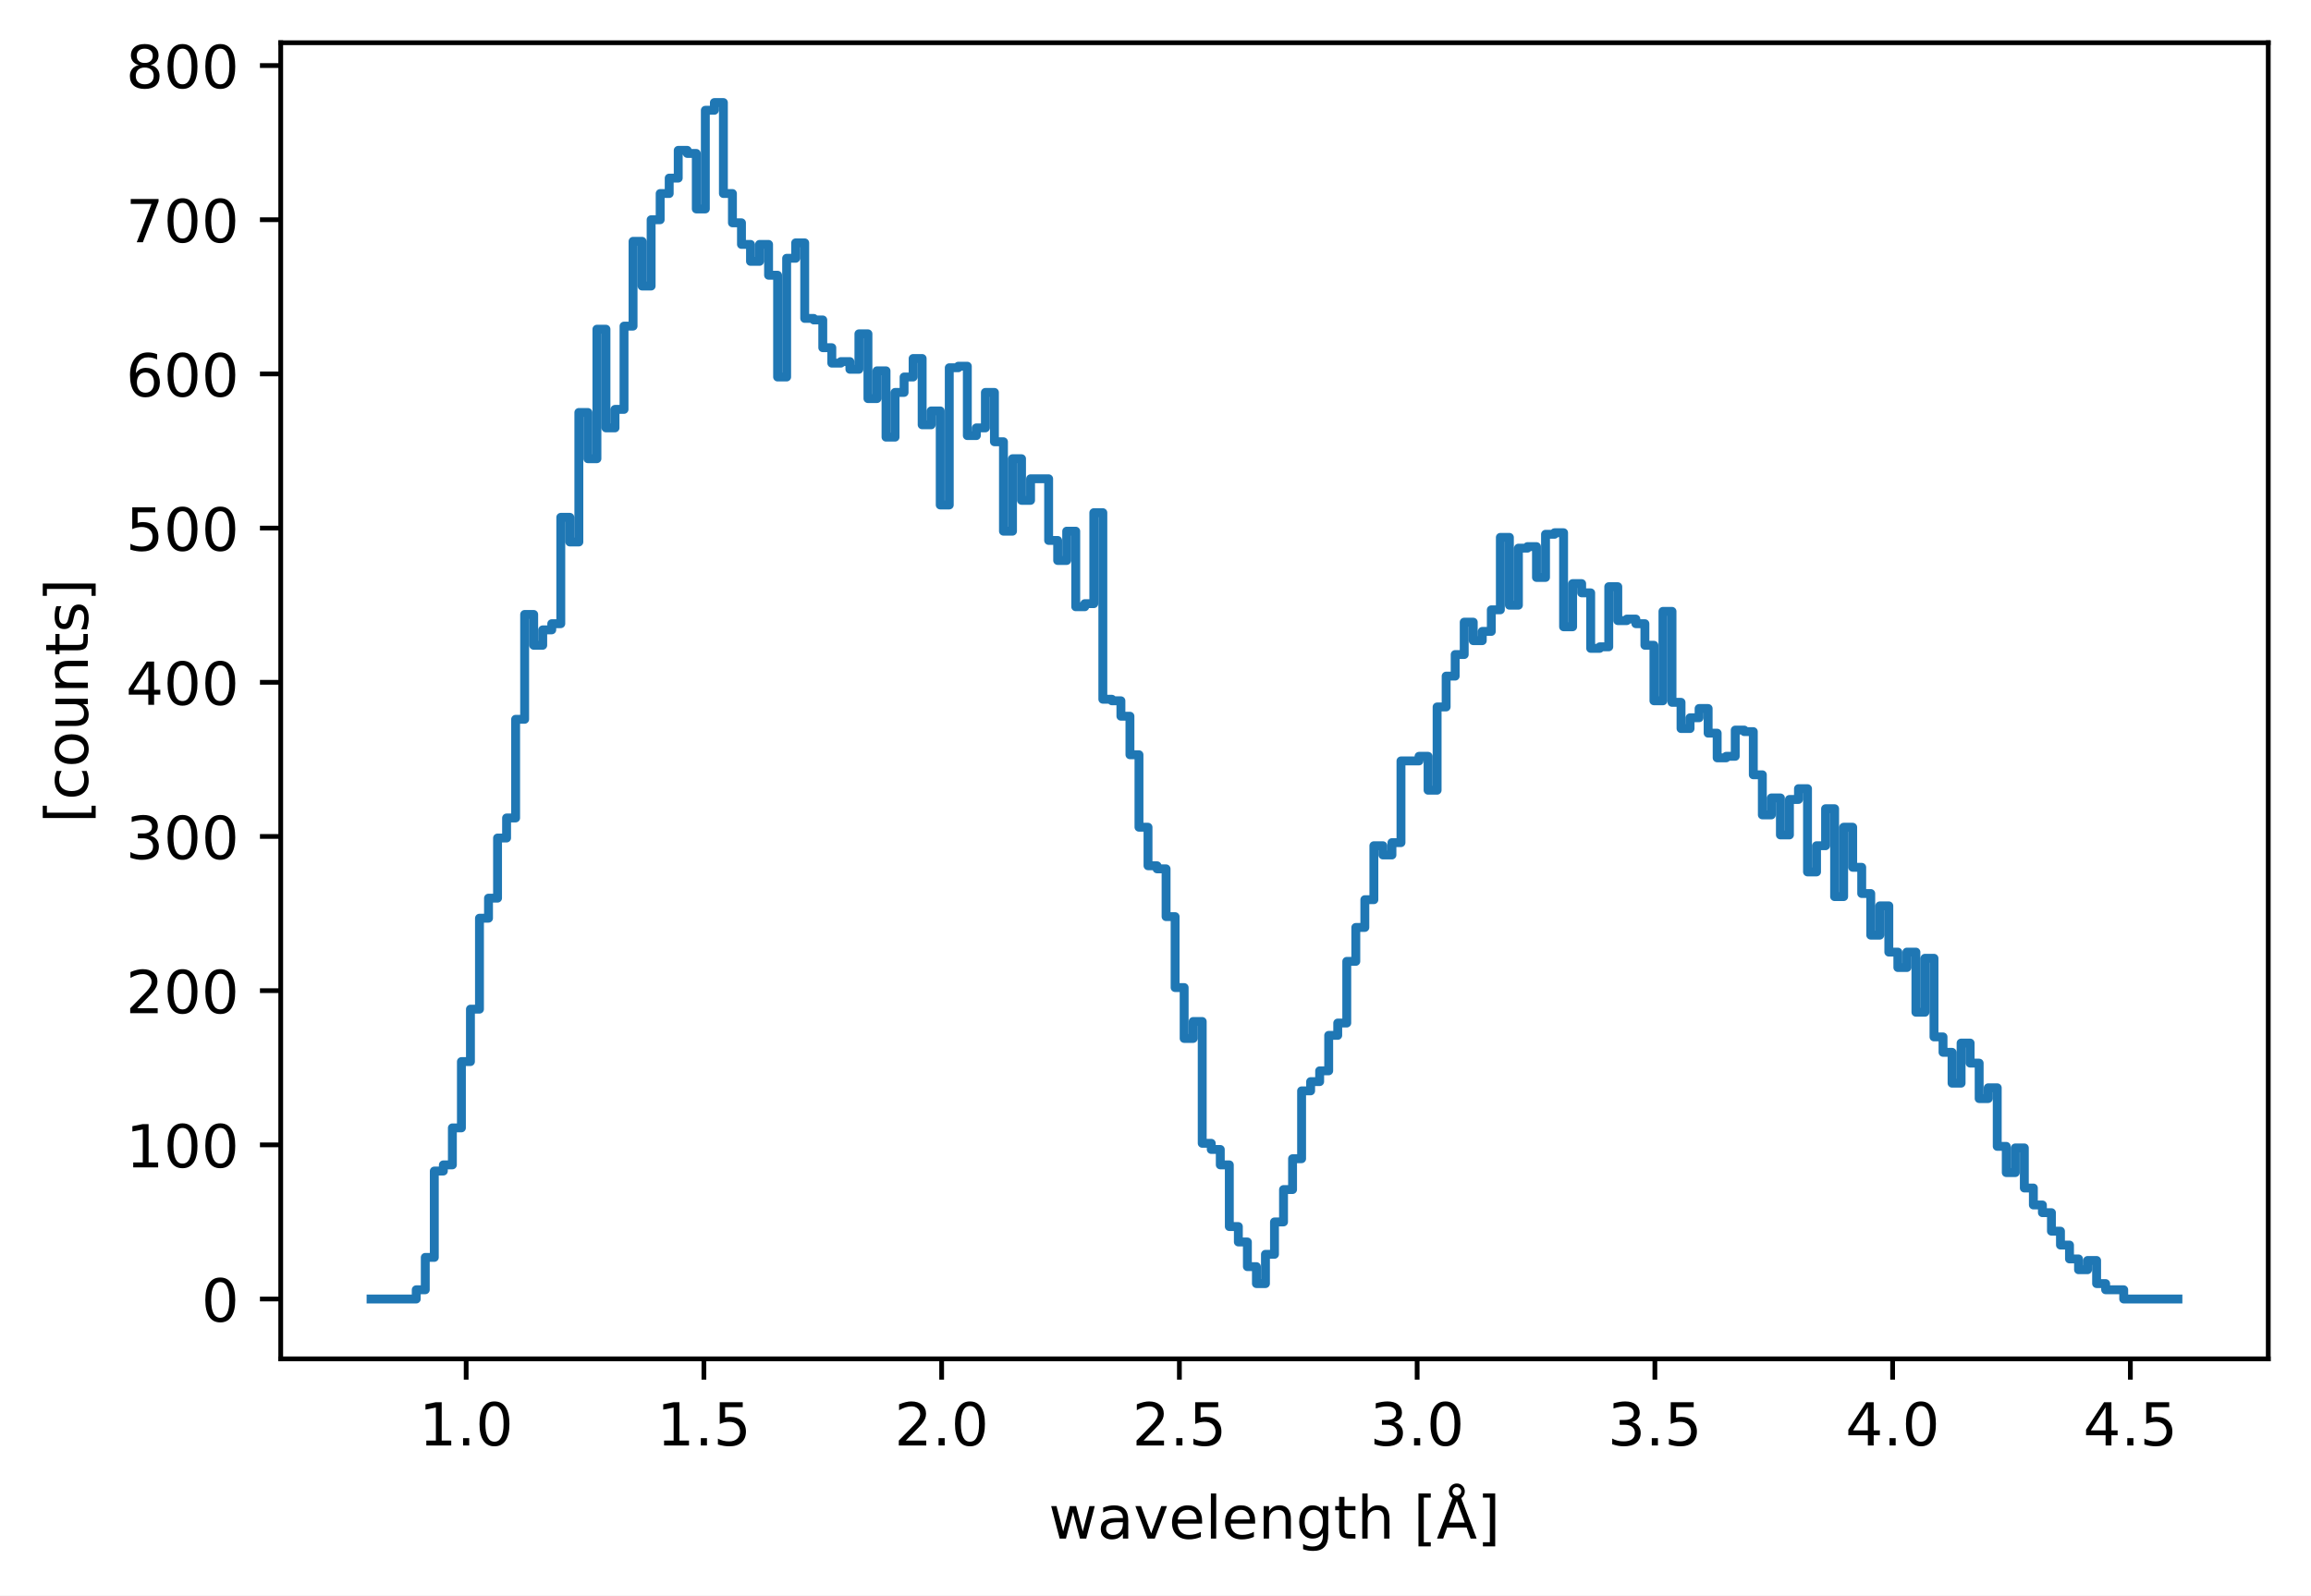
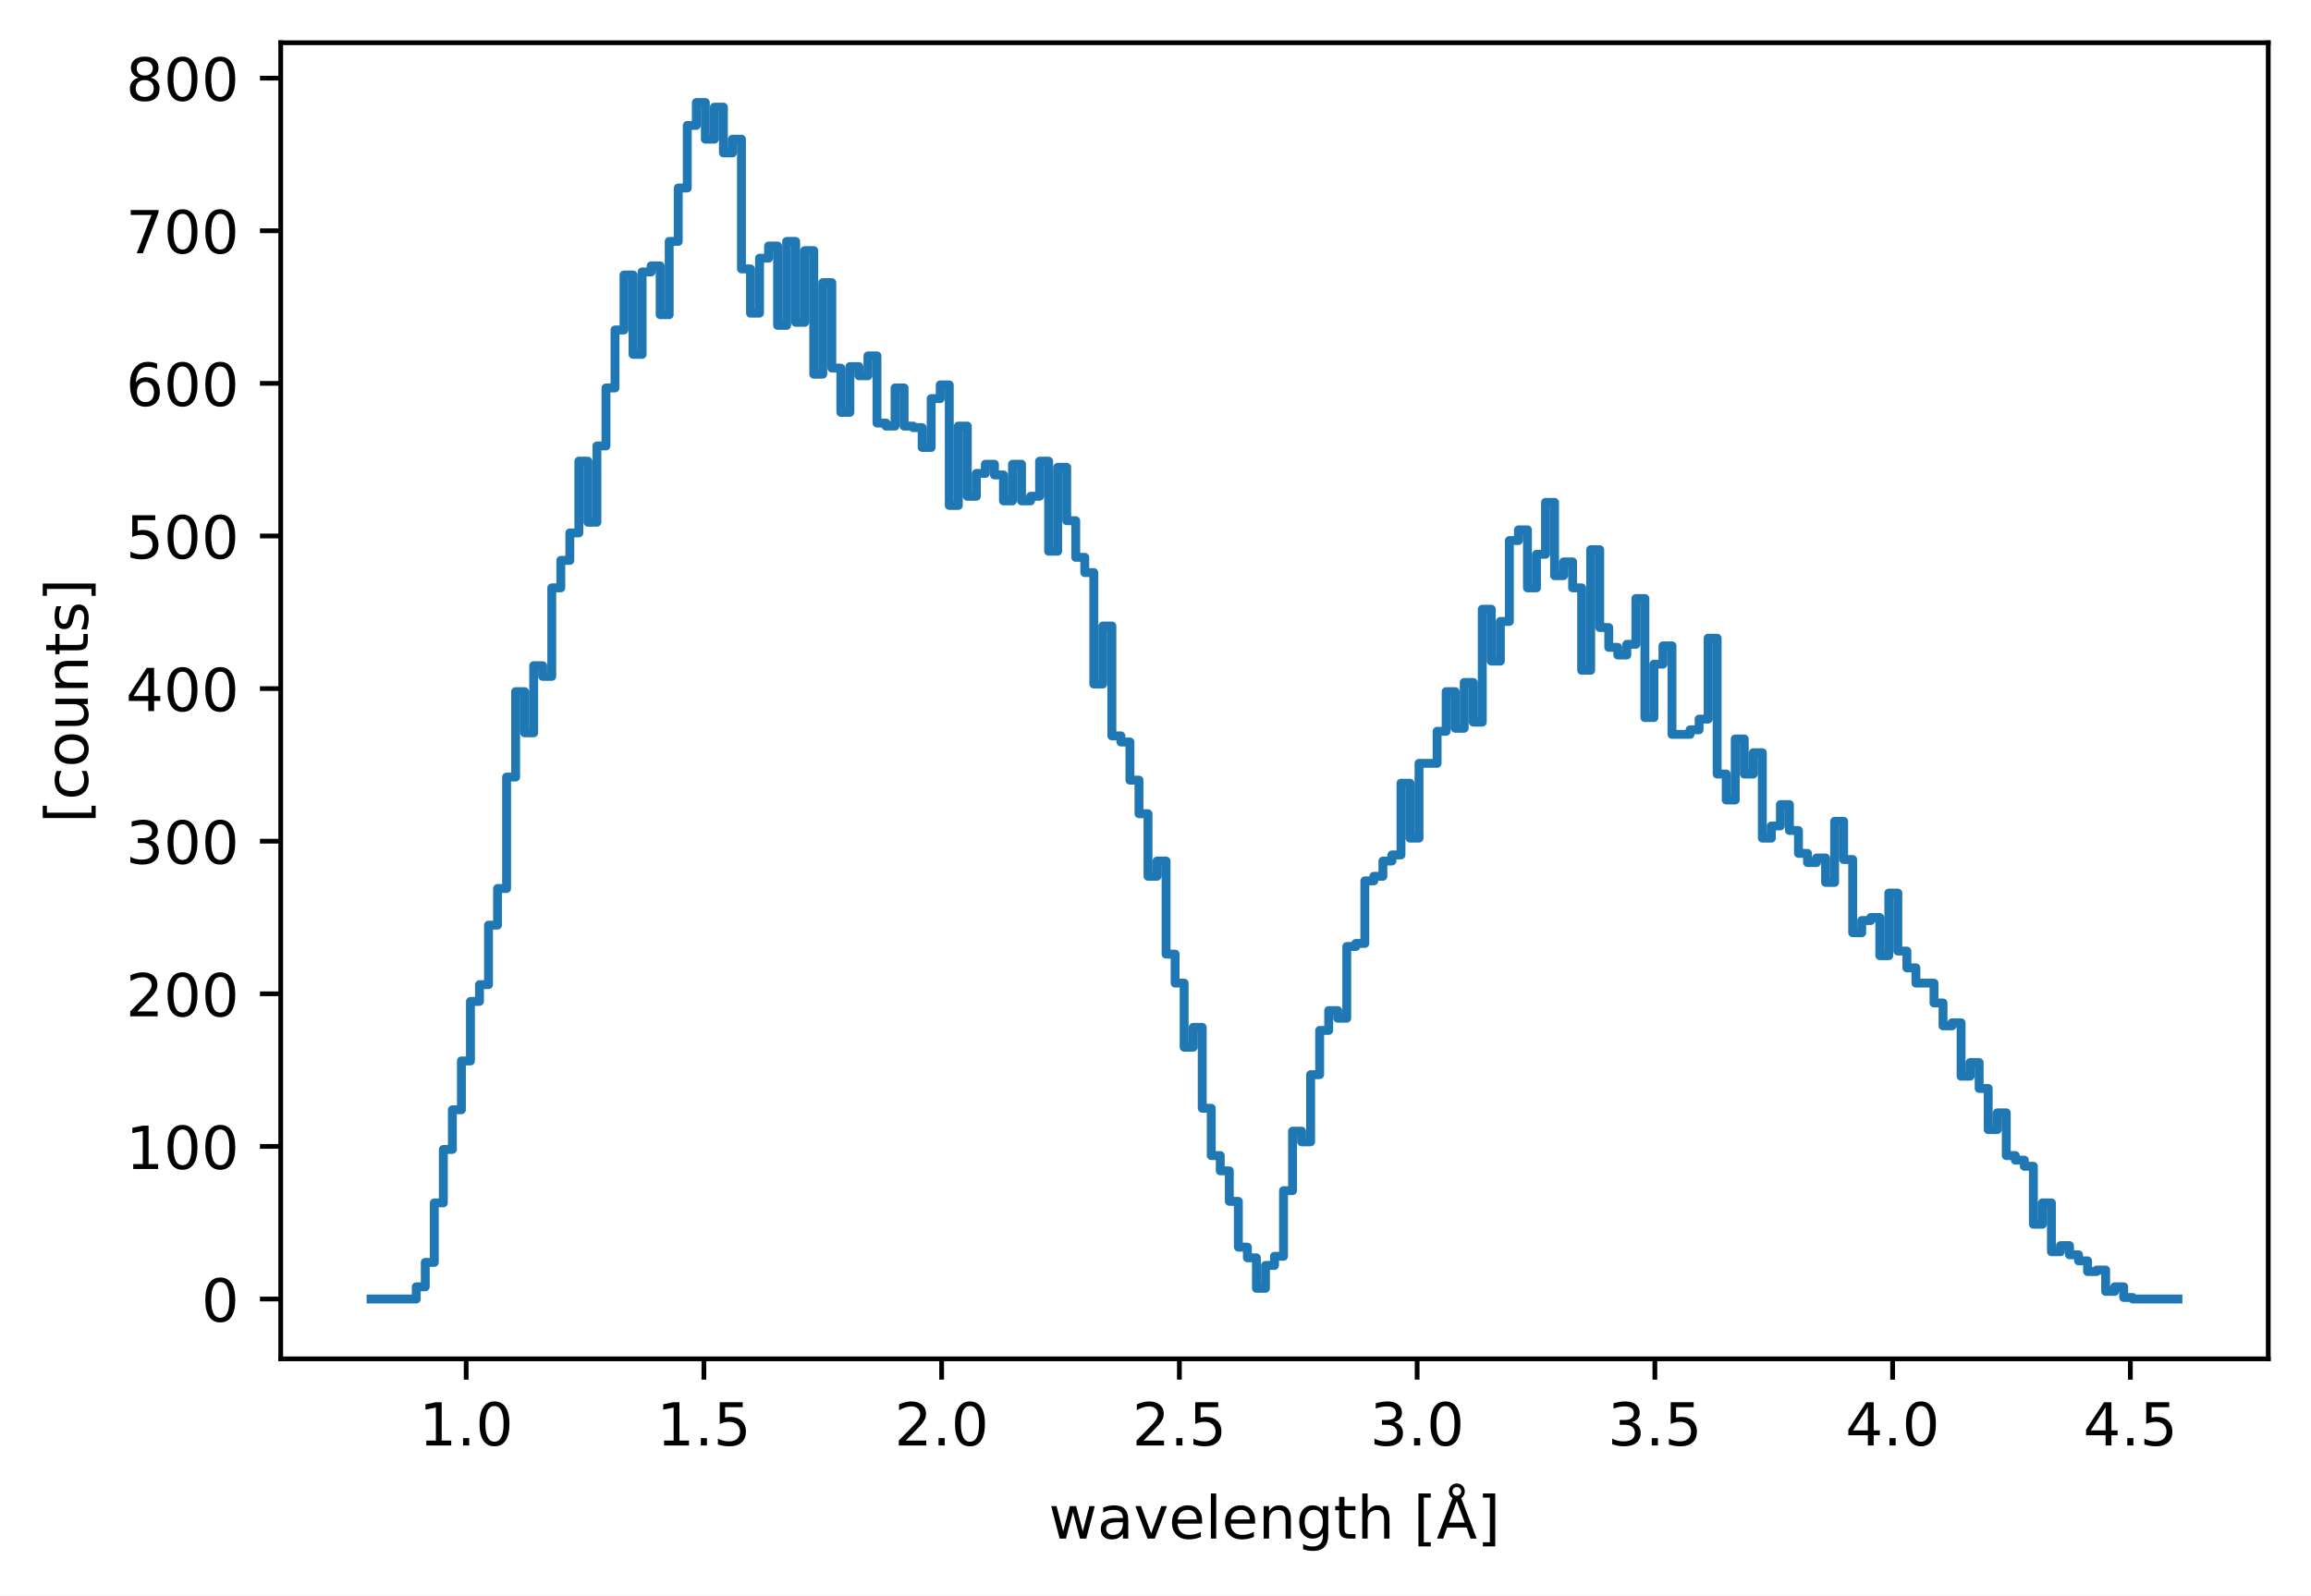
<svg xmlns="http://www.w3.org/2000/svg" xmlns:xlink="http://www.w3.org/1999/xlink" width="389.288pt" height="268.845pt" viewBox="0 0 389.288 268.845" version="1.1">
  <defs>
    <style type="text/css">*{stroke-linejoin: round; stroke-linecap: butt}</style>
  </defs>
  <g id="figure_1">
    <g id="patch_1">
      <path d="M 0 268.845  L 389.288 268.845  L 389.288 0  L 0 0  z " style="fill: #ffffff" />
    </g>
    <g id="axes_1">
      <g id="patch_2">
        <path d="M 47.288 228.96  L 382.088 228.96  L 382.088 7.2  L 47.288 7.2  z " style="fill: #ffffff" />
      </g>
      <g id="matplotlib.axis_1">
        <g id="xtick_1">
          <g id="line2d_1">
            <defs>
-               <path id="m5816770a65" d="M 0 0  L 0 3.5  " style="stroke: #000000; stroke-width: 0.8" />
+               <path id="m2ef0253dff" d="M 0 0  L 0 3.5  " style="stroke: #000000; stroke-width: 0.8" />
            </defs>
            <g>
-               <use xlink:href="#m5816770a65" x="78.526" y="228.96" style="stroke: #000000; stroke-width: 0.8" />
+               <use xlink:href="#m2ef0253dff" x="78.526" y="228.96" style="stroke: #000000; stroke-width: 0.8" />
            </g>
          </g>
          <g id="text_1">
            <g transform="translate(70.57404 243.5577) scale(0.1 -0.1)">
              <defs>
                <path id="DejaVuSans-14" d="M 794 531  L 1825 531  L 1825 4091  L 703 3866  L 703 4441  L 1819 4666  L 2450 4666  L 2450 531  L 3481 531  L 3481 0  L 794 0  L 794 531  z " transform="scale(0.015625)" />
                <path id="DejaVuSans-11" d="M 684 794  L 1344 794  L 1344 0  L 684 0  L 684 794  z " transform="scale(0.015625)" />
                <path id="DejaVuSans-13" d="M 2034 4250  Q 1547 4250 1301 3770  Q 1056 3291 1056 2328  Q 1056 1369 1301 889  Q 1547 409 2034 409  Q 2525 409 2770 889  Q 3016 1369 3016 2328  Q 3016 3291 2770 3770  Q 2525 4250 2034 4250  z M 2034 4750  Q 2819 4750 3233 4129  Q 3647 3509 3647 2328  Q 3647 1150 3233 529  Q 2819 -91 2034 -91  Q 1250 -91 836 529  Q 422 1150 422 2328  Q 422 3509 836 4129  Q 1250 4750 2034 4750  z " transform="scale(0.015625)" />
              </defs>
              <use xlink:href="#DejaVuSans-14" />
              <use xlink:href="#DejaVuSans-11" transform="translate(63.625 0)" />
              <use xlink:href="#DejaVuSans-13" transform="translate(95.40625 0)" />
            </g>
          </g>
        </g>
        <g id="xtick_2">
          <g id="line2d_2">
            <g>
-               <use xlink:href="#m5816770a65" x="118.573" y="228.96" style="stroke: #000000; stroke-width: 0.8" />
+               <use xlink:href="#m2ef0253dff" x="118.573" y="228.96" style="stroke: #000000; stroke-width: 0.8" />
            </g>
          </g>
          <g id="text_2">
            <g transform="translate(110.6219 243.5577) scale(0.1 -0.1)">
              <defs>
                <path id="DejaVuSans-18" d="M 691 4666  L 3169 4666  L 3169 4134  L 1269 4134  L 1269 2991  Q 1406 3038 1543 3061  Q 1681 3084 1819 3084  Q 2600 3084 3056 2656  Q 3513 2228 3513 1497  Q 3513 744 3044 326  Q 2575 -91 1722 -91  Q 1428 -91 1123 -41  Q 819 9 494 109  L 494 744  Q 775 591 1075 516  Q 1375 441 1709 441  Q 2250 441 2565 725  Q 2881 1009 2881 1497  Q 2881 1984 2565 2268  Q 2250 2553 1709 2553  Q 1456 2553 1204 2497  Q 953 2441 691 2322  L 691 4666  z " transform="scale(0.015625)" />
              </defs>
              <use xlink:href="#DejaVuSans-14" />
              <use xlink:href="#DejaVuSans-11" transform="translate(63.625 0)" />
              <use xlink:href="#DejaVuSans-18" transform="translate(95.40625 0)" />
            </g>
          </g>
        </g>
        <g id="xtick_3">
          <g id="line2d_3">
            <g>
-               <use xlink:href="#m5816770a65" x="158.621" y="228.96" style="stroke: #000000; stroke-width: 0.8" />
+               <use xlink:href="#m2ef0253dff" x="158.621" y="228.96" style="stroke: #000000; stroke-width: 0.8" />
            </g>
          </g>
          <g id="text_3">
            <g transform="translate(150.6697 243.5577) scale(0.1 -0.1)">
              <defs>
                <path id="DejaVuSans-15" d="M 1228 531  L 3431 531  L 3431 0  L 469 0  L 469 531  Q 828 903 1448 1529  Q 2069 2156 2228 2338  Q 2531 2678 2651 2914  Q 2772 3150 2772 3378  Q 2772 3750 2511 3984  Q 2250 4219 1831 4219  Q 1534 4219 1204 4116  Q 875 4013 500 3803  L 500 4441  Q 881 4594 1212 4672  Q 1544 4750 1819 4750  Q 2544 4750 2975 4387  Q 3406 4025 3406 3419  Q 3406 3131 3298 2873  Q 3191 2616 2906 2266  Q 2828 2175 2409 1742  Q 1991 1309 1228 531  z " transform="scale(0.015625)" />
              </defs>
              <use xlink:href="#DejaVuSans-15" />
              <use xlink:href="#DejaVuSans-11" transform="translate(63.625 0)" />
              <use xlink:href="#DejaVuSans-13" transform="translate(95.40625 0)" />
            </g>
          </g>
        </g>
        <g id="xtick_4">
          <g id="line2d_4">
            <g>
-               <use xlink:href="#m5816770a65" x="198.669" y="228.96" style="stroke: #000000; stroke-width: 0.8" />
+               <use xlink:href="#m2ef0253dff" x="198.669" y="228.96" style="stroke: #000000; stroke-width: 0.8" />
            </g>
          </g>
          <g id="text_4">
            <g transform="translate(190.7176 243.5577) scale(0.1 -0.1)">
              <use xlink:href="#DejaVuSans-15" />
              <use xlink:href="#DejaVuSans-11" transform="translate(63.625 0)" />
              <use xlink:href="#DejaVuSans-18" transform="translate(95.40625 0)" />
            </g>
          </g>
        </g>
        <g id="xtick_5">
          <g id="line2d_5">
            <g>
-               <use xlink:href="#m5816770a65" x="238.717" y="228.96" style="stroke: #000000; stroke-width: 0.8" />
+               <use xlink:href="#m2ef0253dff" x="238.717" y="228.96" style="stroke: #000000; stroke-width: 0.8" />
            </g>
          </g>
          <g id="text_5">
            <g transform="translate(230.7654 243.5577) scale(0.1 -0.1)">
              <defs>
                <path id="DejaVuSans-16" d="M 2597 2516  Q 3050 2419 3304 2112  Q 3559 1806 3559 1356  Q 3559 666 3084 287  Q 2609 -91 1734 -91  Q 1441 -91 1130 -33  Q 819 25 488 141  L 488 750  Q 750 597 1062 519  Q 1375 441 1716 441  Q 2309 441 2620 675  Q 2931 909 2931 1356  Q 2931 1769 2642 2001  Q 2353 2234 1838 2234  L 1294 2234  L 1294 2753  L 1863 2753  Q 2328 2753 2575 2939  Q 2822 3125 2822 3475  Q 2822 3834 2567 4026  Q 2313 4219 1838 4219  Q 1578 4219 1281 4162  Q 984 4106 628 3988  L 628 4550  Q 988 4650 1302 4700  Q 1616 4750 1894 4750  Q 2613 4750 3031 4423  Q 3450 4097 3450 3541  Q 3450 3153 3228 2886  Q 3006 2619 2597 2516  z " transform="scale(0.015625)" />
              </defs>
              <use xlink:href="#DejaVuSans-16" />
              <use xlink:href="#DejaVuSans-11" transform="translate(63.625 0)" />
              <use xlink:href="#DejaVuSans-13" transform="translate(95.40625 0)" />
            </g>
          </g>
        </g>
        <g id="xtick_6">
          <g id="line2d_6">
            <g>
-               <use xlink:href="#m5816770a65" x="278.765" y="228.96" style="stroke: #000000; stroke-width: 0.8" />
+               <use xlink:href="#m2ef0253dff" x="278.765" y="228.96" style="stroke: #000000; stroke-width: 0.8" />
            </g>
          </g>
          <g id="text_6">
            <g transform="translate(270.8133 243.5577) scale(0.1 -0.1)">
              <use xlink:href="#DejaVuSans-16" />
              <use xlink:href="#DejaVuSans-11" transform="translate(63.625 0)" />
              <use xlink:href="#DejaVuSans-18" transform="translate(95.40625 0)" />
            </g>
          </g>
        </g>
        <g id="xtick_7">
          <g id="line2d_7">
            <g>
-               <use xlink:href="#m5816770a65" x="318.813" y="228.96" style="stroke: #000000; stroke-width: 0.8" />
+               <use xlink:href="#m2ef0253dff" x="318.813" y="228.96" style="stroke: #000000; stroke-width: 0.8" />
            </g>
          </g>
          <g id="text_7">
            <g transform="translate(310.8611 243.5577) scale(0.1 -0.1)">
              <defs>
                <path id="DejaVuSans-17" d="M 2419 4116  L 825 1625  L 2419 1625  L 2419 4116  z M 2253 4666  L 3047 4666  L 3047 1625  L 3713 1625  L 3713 1100  L 3047 1100  L 3047 0  L 2419 0  L 2419 1100  L 313 1100  L 313 1709  L 2253 4666  z " transform="scale(0.015625)" />
              </defs>
              <use xlink:href="#DejaVuSans-17" />
              <use xlink:href="#DejaVuSans-11" transform="translate(63.625 0)" />
              <use xlink:href="#DejaVuSans-13" transform="translate(95.40625 0)" />
            </g>
          </g>
        </g>
        <g id="xtick_8">
          <g id="line2d_8">
            <g>
-               <use xlink:href="#m5816770a65" x="358.861" y="228.96" style="stroke: #000000; stroke-width: 0.8" />
+               <use xlink:href="#m2ef0253dff" x="358.861" y="228.96" style="stroke: #000000; stroke-width: 0.8" />
            </g>
          </g>
          <g id="text_8">
            <g transform="translate(350.909 243.5577) scale(0.1 -0.1)">
              <use xlink:href="#DejaVuSans-17" />
              <use xlink:href="#DejaVuSans-11" transform="translate(63.625 0)" />
              <use xlink:href="#DejaVuSans-18" transform="translate(95.40625 0)" />
            </g>
          </g>
        </g>
        <g id="text_9">
          <g transform="translate(176.6508 259.2428) scale(0.1 -0.1)">
            <defs>
              <path id="DejaVuSans-5a" d="M 269 3500  L 844 3500  L 1563 769  L 2278 3500  L 2956 3500  L 3675 769  L 4391 3500  L 4966 3500  L 4050 0  L 3372 0  L 2619 2869  L 1863 0  L 1184 0  L 269 3500  z " transform="scale(0.015625)" />
              <path id="DejaVuSans-44" d="M 2194 1759  Q 1497 1759 1228 1600  Q 959 1441 959 1056  Q 959 750 1161 570  Q 1363 391 1709 391  Q 2188 391 2477 730  Q 2766 1069 2766 1631  L 2766 1759  L 2194 1759  z M 3341 1997  L 3341 0  L 2766 0  L 2766 531  Q 2569 213 2275 61  Q 1981 -91 1556 -91  Q 1019 -91 701 211  Q 384 513 384 1019  Q 384 1609 779 1909  Q 1175 2209 1959 2209  L 2766 2209  L 2766 2266  Q 2766 2663 2505 2880  Q 2244 3097 1772 3097  Q 1472 3097 1187 3025  Q 903 2953 641 2809  L 641 3341  Q 956 3463 1253 3523  Q 1550 3584 1831 3584  Q 2591 3584 2966 3190  Q 3341 2797 3341 1997  z " transform="scale(0.015625)" />
              <path id="DejaVuSans-59" d="M 191 3500  L 800 3500  L 1894 563  L 2988 3500  L 3597 3500  L 2284 0  L 1503 0  L 191 3500  z " transform="scale(0.015625)" />
              <path id="DejaVuSans-48" d="M 3597 1894  L 3597 1613  L 953 1613  Q 991 1019 1311 708  Q 1631 397 2203 397  Q 2534 397 2845 478  Q 3156 559 3463 722  L 3463 178  Q 3153 47 2828 -22  Q 2503 -91 2169 -91  Q 1331 -91 842 396  Q 353 884 353 1716  Q 353 2575 817 3079  Q 1281 3584 2069 3584  Q 2775 3584 3186 3129  Q 3597 2675 3597 1894  z M 3022 2063  Q 3016 2534 2758 2815  Q 2500 3097 2075 3097  Q 1594 3097 1305 2825  Q 1016 2553 972 2059  L 3022 2063  z " transform="scale(0.015625)" />
              <path id="DejaVuSans-4f" d="M 603 4863  L 1178 4863  L 1178 0  L 603 0  L 603 4863  z " transform="scale(0.015625)" />
              <path id="DejaVuSans-51" d="M 3513 2113  L 3513 0  L 2938 0  L 2938 2094  Q 2938 2591 2744 2837  Q 2550 3084 2163 3084  Q 1697 3084 1428 2787  Q 1159 2491 1159 1978  L 1159 0  L 581 0  L 581 3500  L 1159 3500  L 1159 2956  Q 1366 3272 1645 3428  Q 1925 3584 2291 3584  Q 2894 3584 3203 3211  Q 3513 2838 3513 2113  z " transform="scale(0.015625)" />
              <path id="DejaVuSans-4a" d="M 2906 1791  Q 2906 2416 2648 2759  Q 2391 3103 1925 3103  Q 1463 3103 1205 2759  Q 947 2416 947 1791  Q 947 1169 1205 825  Q 1463 481 1925 481  Q 2391 481 2648 825  Q 2906 1169 2906 1791  z M 3481 434  Q 3481 -459 3084 -895  Q 2688 -1331 1869 -1331  Q 1566 -1331 1297 -1286  Q 1028 -1241 775 -1147  L 775 -588  Q 1028 -725 1275 -790  Q 1522 -856 1778 -856  Q 2344 -856 2625 -561  Q 2906 -266 2906 331  L 2906 616  Q 2728 306 2450 153  Q 2172 0 1784 0  Q 1141 0 747 490  Q 353 981 353 1791  Q 353 2603 747 3093  Q 1141 3584 1784 3584  Q 2172 3584 2450 3431  Q 2728 3278 2906 2969  L 2906 3500  L 3481 3500  L 3481 434  z " transform="scale(0.015625)" />
              <path id="DejaVuSans-57" d="M 1172 4494  L 1172 3500  L 2356 3500  L 2356 3053  L 1172 3053  L 1172 1153  Q 1172 725 1289 603  Q 1406 481 1766 481  L 2356 481  L 2356 0  L 1766 0  Q 1100 0 847 248  Q 594 497 594 1153  L 594 3053  L 172 3053  L 172 3500  L 594 3500  L 594 4494  L 1172 4494  z " transform="scale(0.015625)" />
              <path id="DejaVuSans-4b" d="M 3513 2113  L 3513 0  L 2938 0  L 2938 2094  Q 2938 2591 2744 2837  Q 2550 3084 2163 3084  Q 1697 3084 1428 2787  Q 1159 2491 1159 1978  L 1159 0  L 581 0  L 581 4863  L 1159 4863  L 1159 2956  Q 1366 3272 1645 3428  Q 1925 3584 2291 3584  Q 2894 3584 3203 3211  Q 3513 2838 3513 2113  z " transform="scale(0.015625)" />
              <path id="DejaVuSans-3" transform="scale(0.015625)" />
              <path id="DejaVuSans-3e" d="M 550 4863  L 1875 4863  L 1875 4416  L 1125 4416  L 1125 -397  L 1875 -397  L 1875 -844  L 550 -844  L 550 4863  z " transform="scale(0.015625)" />
              <path id="DejaVuSans-87" d="M 2663 5081  Q 2663 5278 2523 5417  Q 2384 5556 2188 5556  Q 1988 5556 1852 5420  Q 1716 5284 1716 5081  Q 1716 4884 1853 4746  Q 1991 4609 2188 4609  Q 2384 4609 2523 4746  Q 2663 4884 2663 5081  z M 2188 4044  L 1338 1722  L 3041 1722  L 2188 4044  z M 1716 4366  Q 1525 4494 1428 4673  Q 1331 4853 1331 5081  Q 1331 5441 1579 5691  Q 1828 5941 2188 5941  Q 2544 5941 2795 5689  Q 3047 5438 3047 5081  Q 3047 4863 2948 4678  Q 2850 4494 2663 4366  L 4325 0  L 3669 0  L 3244 1197  L 1141 1197  L 716 0  L 50 0  L 1716 4366  z " transform="scale(0.015625)" />
              <path id="DejaVuSans-40" d="M 1947 4863  L 1947 -844  L 622 -844  L 622 -397  L 1369 -397  L 1369 4416  L 622 4416  L 622 4863  L 1947 4863  z " transform="scale(0.015625)" />
            </defs>
            <use xlink:href="#DejaVuSans-5a" />
            <use xlink:href="#DejaVuSans-44" transform="translate(81.78125 0)" />
            <use xlink:href="#DejaVuSans-59" transform="translate(143.0625 0)" />
            <use xlink:href="#DejaVuSans-48" transform="translate(202.25 0)" />
            <use xlink:href="#DejaVuSans-4f" transform="translate(263.7812 0)" />
            <use xlink:href="#DejaVuSans-48" transform="translate(291.5625 0)" />
            <use xlink:href="#DejaVuSans-51" transform="translate(353.0938 0)" />
            <use xlink:href="#DejaVuSans-4a" transform="translate(416.4688 0)" />
            <use xlink:href="#DejaVuSans-57" transform="translate(479.9531 0)" />
            <use xlink:href="#DejaVuSans-4b" transform="translate(519.1562 0)" />
            <use xlink:href="#DejaVuSans-3" transform="translate(582.5312 0)" />
            <use xlink:href="#DejaVuSans-3e" transform="translate(614.3125 0)" />
            <use xlink:href="#DejaVuSans-87" transform="translate(653.3281 0)" />
            <use xlink:href="#DejaVuSans-40" transform="translate(721.7344 0)" />
          </g>
        </g>
      </g>
      <g id="matplotlib.axis_2">
        <g id="ytick_1">
          <g id="line2d_9">
            <defs>
-               <path id="m2111918e14" d="M 0 0  L -3.5 0  " style="stroke: #000000; stroke-width: 0.8" />
+               <path id="m08926f148d" d="M 0 0  L -3.5 0  " style="stroke: #000000; stroke-width: 0.8" />
            </defs>
            <g>
-               <use xlink:href="#m2111918e14" x="47.288" y="218.88" style="stroke: #000000; stroke-width: 0.8" />
+               <use xlink:href="#m08926f148d" x="47.288" y="218.88" style="stroke: #000000; stroke-width: 0.8" />
            </g>
          </g>
          <g id="text_10">
            <g transform="translate(33.92578 222.6788) scale(0.1 -0.1)">
              <use xlink:href="#DejaVuSans-13" />
            </g>
          </g>
        </g>
        <g id="ytick_2">
          <g id="line2d_10">
            <g>
-               <use xlink:href="#m2111918e14" x="47.288" y="192.901" style="stroke: #000000; stroke-width: 0.8" />
+               <use xlink:href="#m08926f148d" x="47.288" y="193.166" style="stroke: #000000; stroke-width: 0.8" />
            </g>
          </g>
          <g id="text_11">
-             <g transform="translate(21.20078 196.6994) scale(0.1 -0.1)">
+             <g transform="translate(21.20078 196.9645) scale(0.1 -0.1)">
              <use xlink:href="#DejaVuSans-14" />
              <use xlink:href="#DejaVuSans-13" transform="translate(63.625 0)" />
              <use xlink:href="#DejaVuSans-13" transform="translate(127.25 0)" />
            </g>
          </g>
        </g>
        <g id="ytick_3">
          <g id="line2d_11">
            <g>
-               <use xlink:href="#m2111918e14" x="47.288" y="166.921" style="stroke: #000000; stroke-width: 0.8" />
+               <use xlink:href="#m08926f148d" x="47.288" y="167.451" style="stroke: #000000; stroke-width: 0.8" />
            </g>
          </g>
          <g id="text_12">
-             <g transform="translate(21.20078 170.7201) scale(0.1 -0.1)">
+             <g transform="translate(21.20078 171.2503) scale(0.1 -0.1)">
              <use xlink:href="#DejaVuSans-15" />
              <use xlink:href="#DejaVuSans-13" transform="translate(63.625 0)" />
              <use xlink:href="#DejaVuSans-13" transform="translate(127.25 0)" />
            </g>
          </g>
        </g>
        <g id="ytick_4">
          <g id="line2d_12">
            <g>
-               <use xlink:href="#m2111918e14" x="47.288" y="140.942" style="stroke: #000000; stroke-width: 0.8" />
+               <use xlink:href="#m08926f148d" x="47.288" y="141.737" style="stroke: #000000; stroke-width: 0.8" />
            </g>
          </g>
          <g id="text_13">
-             <g transform="translate(21.20078 144.7407) scale(0.1 -0.1)">
+             <g transform="translate(21.20078 145.536) scale(0.1 -0.1)">
              <use xlink:href="#DejaVuSans-16" />
              <use xlink:href="#DejaVuSans-13" transform="translate(63.625 0)" />
              <use xlink:href="#DejaVuSans-13" transform="translate(127.25 0)" />
            </g>
          </g>
        </g>
        <g id="ytick_5">
          <g id="line2d_13">
            <g>
-               <use xlink:href="#m2111918e14" x="47.288" y="114.962" style="stroke: #000000; stroke-width: 0.8" />
+               <use xlink:href="#m08926f148d" x="47.288" y="116.023" style="stroke: #000000; stroke-width: 0.8" />
            </g>
          </g>
          <g id="text_14">
-             <g transform="translate(21.20078 118.7613) scale(0.1 -0.1)">
+             <g transform="translate(21.20078 119.8217) scale(0.1 -0.1)">
              <use xlink:href="#DejaVuSans-17" />
              <use xlink:href="#DejaVuSans-13" transform="translate(63.625 0)" />
              <use xlink:href="#DejaVuSans-13" transform="translate(127.25 0)" />
            </g>
          </g>
        </g>
        <g id="ytick_6">
          <g id="line2d_14">
            <g>
-               <use xlink:href="#m2111918e14" x="47.288" y="88.983" style="stroke: #000000; stroke-width: 0.8" />
+               <use xlink:href="#m08926f148d" x="47.288" y="90.309" style="stroke: #000000; stroke-width: 0.8" />
            </g>
          </g>
          <g id="text_15">
-             <g transform="translate(21.20078 92.78192) scale(0.1 -0.1)">
+             <g transform="translate(21.20078 94.1074) scale(0.1 -0.1)">
              <use xlink:href="#DejaVuSans-18" />
              <use xlink:href="#DejaVuSans-13" transform="translate(63.625 0)" />
              <use xlink:href="#DejaVuSans-13" transform="translate(127.25 0)" />
            </g>
          </g>
        </g>
        <g id="ytick_7">
          <g id="line2d_15">
            <g>
-               <use xlink:href="#m2111918e14" x="47.288" y="63.004" style="stroke: #000000; stroke-width: 0.8" />
+               <use xlink:href="#m08926f148d" x="47.288" y="64.594" style="stroke: #000000; stroke-width: 0.8" />
            </g>
          </g>
          <g id="text_16">
-             <g transform="translate(21.20078 66.80254) scale(0.1 -0.1)">
+             <g transform="translate(21.20078 68.39311) scale(0.1 -0.1)">
              <defs>
                <path id="DejaVuSans-19" d="M 2113 2584  Q 1688 2584 1439 2293  Q 1191 2003 1191 1497  Q 1191 994 1439 701  Q 1688 409 2113 409  Q 2538 409 2786 701  Q 3034 994 3034 1497  Q 3034 2003 2786 2293  Q 2538 2584 2113 2584  z M 3366 4563  L 3366 3988  Q 3128 4100 2886 4159  Q 2644 4219 2406 4219  Q 1781 4219 1451 3797  Q 1122 3375 1075 2522  Q 1259 2794 1537 2939  Q 1816 3084 2150 3084  Q 2853 3084 3261 2657  Q 3669 2231 3669 1497  Q 3669 778 3244 343  Q 2819 -91 2113 -91  Q 1303 -91 875 529  Q 447 1150 447 2328  Q 447 3434 972 4092  Q 1497 4750 2381 4750  Q 2619 4750 2861 4703  Q 3103 4656 3366 4563  z " transform="scale(0.015625)" />
              </defs>
              <use xlink:href="#DejaVuSans-19" />
              <use xlink:href="#DejaVuSans-13" transform="translate(63.625 0)" />
              <use xlink:href="#DejaVuSans-13" transform="translate(127.25 0)" />
            </g>
          </g>
        </g>
        <g id="ytick_8">
          <g id="line2d_16">
            <g>
-               <use xlink:href="#m2111918e14" x="47.288" y="37.024" style="stroke: #000000; stroke-width: 0.8" />
+               <use xlink:href="#m08926f148d" x="47.288" y="38.88" style="stroke: #000000; stroke-width: 0.8" />
            </g>
          </g>
          <g id="text_17">
-             <g transform="translate(21.20078 40.82316) scale(0.1 -0.1)">
+             <g transform="translate(21.20078 42.67883) scale(0.1 -0.1)">
              <defs>
                <path id="DejaVuSans-1a" d="M 525 4666  L 3525 4666  L 3525 4397  L 1831 0  L 1172 0  L 2766 4134  L 525 4134  L 525 4666  z " transform="scale(0.015625)" />
              </defs>
              <use xlink:href="#DejaVuSans-1a" />
              <use xlink:href="#DejaVuSans-13" transform="translate(63.625 0)" />
              <use xlink:href="#DejaVuSans-13" transform="translate(127.25 0)" />
            </g>
          </g>
        </g>
        <g id="ytick_9">
          <g id="line2d_17">
            <g>
-               <use xlink:href="#m2111918e14" x="47.288" y="11.045" style="stroke: #000000; stroke-width: 0.8" />
+               <use xlink:href="#m08926f148d" x="47.288" y="13.166" style="stroke: #000000; stroke-width: 0.8" />
            </g>
          </g>
          <g id="text_18">
-             <g transform="translate(21.20078 14.84378) scale(0.1 -0.1)">
+             <g transform="translate(21.20078 16.96454) scale(0.1 -0.1)">
              <defs>
                <path id="DejaVuSans-1b" d="M 2034 2216  Q 1584 2216 1326 1975  Q 1069 1734 1069 1313  Q 1069 891 1326 650  Q 1584 409 2034 409  Q 2484 409 2743 651  Q 3003 894 3003 1313  Q 3003 1734 2745 1975  Q 2488 2216 2034 2216  z M 1403 2484  Q 997 2584 770 2862  Q 544 3141 544 3541  Q 544 4100 942 4425  Q 1341 4750 2034 4750  Q 2731 4750 3128 4425  Q 3525 4100 3525 3541  Q 3525 3141 3298 2862  Q 3072 2584 2669 2484  Q 3125 2378 3379 2068  Q 3634 1759 3634 1313  Q 3634 634 3220 271  Q 2806 -91 2034 -91  Q 1263 -91 848 271  Q 434 634 434 1313  Q 434 1759 690 2068  Q 947 2378 1403 2484  z M 1172 3481  Q 1172 3119 1398 2916  Q 1625 2713 2034 2713  Q 2441 2713 2670 2916  Q 2900 3119 2900 3481  Q 2900 3844 2670 4047  Q 2441 4250 2034 4250  Q 1625 4250 1398 4047  Q 1172 3844 1172 3481  z " transform="scale(0.015625)" />
              </defs>
              <use xlink:href="#DejaVuSans-1b" />
              <use xlink:href="#DejaVuSans-13" transform="translate(63.625 0)" />
              <use xlink:href="#DejaVuSans-13" transform="translate(127.25 0)" />
            </g>
          </g>
        </g>
        <g id="text_19">
          <g transform="translate(14.79844 138.6925) rotate(-90) scale(0.1 -0.1)">
            <defs>
              <path id="DejaVuSans-46" d="M 3122 3366  L 3122 2828  Q 2878 2963 2633 3030  Q 2388 3097 2138 3097  Q 1578 3097 1268 2742  Q 959 2388 959 1747  Q 959 1106 1268 751  Q 1578 397 2138 397  Q 2388 397 2633 464  Q 2878 531 3122 666  L 3122 134  Q 2881 22 2623 -34  Q 2366 -91 2075 -91  Q 1284 -91 818 406  Q 353 903 353 1747  Q 353 2603 823 3093  Q 1294 3584 2113 3584  Q 2378 3584 2631 3529  Q 2884 3475 3122 3366  z " transform="scale(0.015625)" />
              <path id="DejaVuSans-52" d="M 1959 3097  Q 1497 3097 1228 2736  Q 959 2375 959 1747  Q 959 1119 1226 758  Q 1494 397 1959 397  Q 2419 397 2687 759  Q 2956 1122 2956 1747  Q 2956 2369 2687 2733  Q 2419 3097 1959 3097  z M 1959 3584  Q 2709 3584 3137 3096  Q 3566 2609 3566 1747  Q 3566 888 3137 398  Q 2709 -91 1959 -91  Q 1206 -91 779 398  Q 353 888 353 1747  Q 353 2609 779 3096  Q 1206 3584 1959 3584  z " transform="scale(0.015625)" />
              <path id="DejaVuSans-58" d="M 544 1381  L 544 3500  L 1119 3500  L 1119 1403  Q 1119 906 1312 657  Q 1506 409 1894 409  Q 2359 409 2629 706  Q 2900 1003 2900 1516  L 2900 3500  L 3475 3500  L 3475 0  L 2900 0  L 2900 538  Q 2691 219 2414 64  Q 2138 -91 1772 -91  Q 1169 -91 856 284  Q 544 659 544 1381  z M 1991 3584  L 1991 3584  z " transform="scale(0.015625)" />
              <path id="DejaVuSans-56" d="M 2834 3397  L 2834 2853  Q 2591 2978 2328 3040  Q 2066 3103 1784 3103  Q 1356 3103 1142 2972  Q 928 2841 928 2578  Q 928 2378 1081 2264  Q 1234 2150 1697 2047  L 1894 2003  Q 2506 1872 2764 1633  Q 3022 1394 3022 966  Q 3022 478 2636 193  Q 2250 -91 1575 -91  Q 1294 -91 989 -36  Q 684 19 347 128  L 347 722  Q 666 556 975 473  Q 1284 391 1588 391  Q 1994 391 2212 530  Q 2431 669 2431 922  Q 2431 1156 2273 1281  Q 2116 1406 1581 1522  L 1381 1569  Q 847 1681 609 1914  Q 372 2147 372 2553  Q 372 3047 722 3315  Q 1072 3584 1716 3584  Q 2034 3584 2315 3537  Q 2597 3491 2834 3397  z " transform="scale(0.015625)" />
            </defs>
            <use xlink:href="#DejaVuSans-3e" />
            <use xlink:href="#DejaVuSans-46" transform="translate(39.01562 0)" />
            <use xlink:href="#DejaVuSans-52" transform="translate(94 0)" />
            <use xlink:href="#DejaVuSans-58" transform="translate(155.1875 0)" />
            <use xlink:href="#DejaVuSans-51" transform="translate(218.5625 0)" />
            <use xlink:href="#DejaVuSans-57" transform="translate(281.9375 0)" />
            <use xlink:href="#DejaVuSans-56" transform="translate(321.1406 0)" />
            <use xlink:href="#DejaVuSans-40" transform="translate(373.2344 0)" />
          </g>
        </g>
      </g>
      <g id="line2d_18">
-         <path d="M 62.506 218.88  L 70.116 218.88  L 70.116 217.321  L 71.637 217.321  L 71.637 211.866  L 73.159 211.866  L 73.159 197.317  L 74.681 197.317  L 74.681 196.278  L 76.203 196.278  L 76.203 190.043  L 77.725 190.043  L 77.725 178.872  L 79.246 178.872  L 79.246 170.039  L 80.768 170.039  L 80.768 154.711  L 82.29 154.711  L 82.29 151.334  L 83.812 151.334  L 83.812 141.202  L 85.334 141.202  L 85.334 137.824  L 86.856 137.824  L 86.856 121.198  L 88.377 121.198  L 88.377 103.532  L 89.899 103.532  L 89.899 108.727  L 91.421 108.727  L 91.421 106.129  L 92.943 106.129  L 92.943 105.09  L 94.465 105.09  L 94.465 87.165  L 95.986 87.165  L 95.986 91.321  L 97.508 91.321  L 97.508 69.499  L 99.03 69.499  L 99.03 77.292  L 100.552 77.292  L 100.552 55.47  L 102.074 55.47  L 102.074 72.096  L 103.596 72.096  L 103.596 68.979  L 105.117 68.979  L 105.117 54.95  L 106.639 54.95  L 106.639 40.661  L 108.161 40.661  L 108.161 48.195  L 109.683 48.195  L 109.683 37.024  L 111.205 37.024  L 111.205 32.608  L 112.726 32.608  L 112.726 30.01  L 114.248 30.01  L 114.248 25.334  L 115.77 25.334  L 115.77 25.853  L 117.292 25.853  L 117.292 35.206  L 118.814 35.206  L 118.814 18.579  L 120.336 18.579  L 120.336 17.28  L 121.857 17.28  L 121.857 32.608  L 123.379 32.608  L 123.379 37.544  L 124.901 37.544  L 124.901 41.181  L 126.423 41.181  L 126.423 44.039  L 127.945 44.039  L 127.945 41.181  L 129.466 41.181  L 129.466 46.377  L 130.988 46.377  L 130.988 63.523  L 132.51 63.523  L 132.51 43.519  L 134.032 43.519  L 134.032 40.921  L 135.554 40.921  L 135.554 53.651  L 137.076 53.651  L 137.076 53.911  L 138.597 53.911  L 138.597 58.587  L 140.119 58.587  L 140.119 61.185  L 141.641 61.185  L 141.641 60.925  L 143.163 60.925  L 143.163 62.224  L 144.685 62.224  L 144.685 56.249  L 146.206 56.249  L 146.206 67.16  L 147.728 67.16  L 147.728 62.484  L 149.25 62.484  L 149.25 73.655  L 150.772 73.655  L 150.772 66.121  L 152.294 66.121  L 152.294 63.523  L 153.816 63.523  L 153.816 60.406  L 155.337 60.406  L 155.337 71.577  L 156.859 71.577  L 156.859 69.239  L 158.381 69.239  L 158.381 85.086  L 159.903 85.086  L 159.903 61.965  L 161.425 61.965  L 161.425 61.705  L 162.946 61.705  L 162.946 73.395  L 164.468 73.395  L 164.468 72.096  L 165.99 72.096  L 165.99 66.121  L 167.512 66.121  L 167.512 74.435  L 169.034 74.435  L 169.034 89.503  L 170.556 89.503  L 170.556 77.292  L 172.077 77.292  L 172.077 84.307  L 173.599 84.307  L 173.599 80.67  L 176.643 80.67  L 176.643 91.061  L 178.165 91.061  L 178.165 94.439  L 179.686 94.439  L 179.686 89.503  L 181.208 89.503  L 181.208 102.233  L 182.73 102.233  L 182.73 101.713  L 184.252 101.713  L 184.252 86.385  L 185.774 86.385  L 185.774 117.82  L 187.296 117.82  L 187.296 118.08  L 188.817 118.08  L 188.817 120.678  L 190.339 120.678  L 190.339 127.173  L 191.861 127.173  L 191.861 139.383  L 193.383 139.383  L 193.383 145.878  L 194.905 145.878  L 194.905 146.398  L 196.426 146.398  L 196.426 154.451  L 197.948 154.451  L 197.948 166.402  L 199.47 166.402  L 199.47 174.975  L 200.992 174.975  L 200.992 172.117  L 202.514 172.117  L 202.514 192.641  L 204.036 192.641  L 204.036 193.68  L 205.557 193.68  L 205.557 196.278  L 207.079 196.278  L 207.079 206.67  L 208.601 206.67  L 208.601 209.268  L 210.123 209.268  L 210.123 213.424  L 211.645 213.424  L 211.645 216.282  L 213.166 216.282  L 213.166 211.346  L 214.688 211.346  L 214.688 205.89  L 216.21 205.89  L 216.21 200.435  L 217.732 200.435  L 217.732 195.239  L 219.254 195.239  L 219.254 183.808  L 220.776 183.808  L 220.776 182.249  L 222.297 182.249  L 222.297 180.431  L 223.819 180.431  L 223.819 174.455  L 225.341 174.455  L 225.341 172.377  L 226.863 172.377  L 226.863 161.985  L 228.385 161.985  L 228.385 156.27  L 229.906 156.27  L 229.906 151.593  L 231.428 151.593  L 231.428 142.501  L 232.95 142.501  L 232.95 144.059  L 234.472 144.059  L 234.472 141.981  L 235.994 141.981  L 235.994 128.212  L 239.037 128.212  L 239.037 127.433  L 240.559 127.433  L 240.559 133.148  L 242.081 133.148  L 242.081 119.119  L 243.603 119.119  L 243.603 113.923  L 245.125 113.923  L 245.125 110.286  L 246.646 110.286  L 246.646 104.831  L 248.168 104.831  L 248.168 107.948  L 249.69 107.948  L 249.69 106.389  L 251.212 106.389  L 251.212 102.752  L 252.734 102.752  L 252.734 90.542  L 254.256 90.542  L 254.256 101.973  L 255.777 101.973  L 255.777 92.36  L 257.299 92.36  L 257.299 92.101  L 258.821 92.101  L 258.821 97.296  L 260.343 97.296  L 260.343 90.022  L 261.865 90.022  L 261.865 89.762  L 263.386 89.762  L 263.386 105.61  L 264.908 105.61  L 264.908 98.336  L 266.43 98.336  L 266.43 99.894  L 267.952 99.894  L 267.952 109.247  L 269.474 109.247  L 269.474 108.987  L 270.996 108.987  L 270.996 98.855  L 272.517 98.855  L 272.517 104.571  L 274.039 104.571  L 274.039 104.311  L 275.561 104.311  L 275.561 105.09  L 277.083 105.09  L 277.083 108.727  L 278.605 108.727  L 278.605 118.08  L 280.126 118.08  L 280.126 103.012  L 281.648 103.012  L 281.648 118.34  L 283.17 118.34  L 283.17 122.756  L 284.692 122.756  L 284.692 120.938  L 286.214 120.938  L 286.214 119.379  L 287.736 119.379  L 287.736 123.536  L 289.257 123.536  L 289.257 127.692  L 290.779 127.692  L 290.779 127.433  L 292.301 127.433  L 292.301 123.016  L 293.823 123.016  L 293.823 123.276  L 295.345 123.276  L 295.345 130.55  L 296.866 130.55  L 296.866 137.305  L 298.388 137.305  L 298.388 134.447  L 299.91 134.447  L 299.91 140.682  L 301.432 140.682  L 301.432 134.707  L 302.954 134.707  L 302.954 132.888  L 304.476 132.888  L 304.476 146.917  L 305.997 146.917  L 305.997 142.501  L 307.519 142.501  L 307.519 136.266  L 309.041 136.266  L 309.041 151.074  L 310.563 151.074  L 310.563 139.383  L 312.085 139.383  L 312.085 146.138  L 313.606 146.138  L 313.606 150.554  L 315.128 150.554  L 315.128 157.569  L 316.65 157.569  L 316.65 152.633  L 318.172 152.633  L 318.172 160.426  L 319.694 160.426  L 319.694 163.024  L 321.216 163.024  L 321.216 160.426  L 322.737 160.426  L 322.737 170.558  L 324.259 170.558  L 324.259 161.466  L 325.781 161.466  L 325.781 174.715  L 327.303 174.715  L 327.303 177.313  L 328.825 177.313  L 328.825 182.509  L 330.346 182.509  L 330.346 175.754  L 331.868 175.754  L 331.868 179.132  L 333.39 179.132  L 333.39 185.107  L 334.912 185.107  L 334.912 183.288  L 336.434 183.288  L 336.434 193.16  L 337.956 193.16  L 337.956 197.577  L 339.477 197.577  L 339.477 193.42  L 340.999 193.42  L 340.999 200.175  L 342.521 200.175  L 342.521 203.033  L 344.043 203.033  L 344.043 204.332  L 345.565 204.332  L 345.565 207.449  L 347.086 207.449  L 347.086 209.787  L 348.608 209.787  L 348.608 212.125  L 350.13 212.125  L 350.13 213.944  L 351.652 213.944  L 351.652 212.385  L 353.174 212.385  L 353.174 216.282  L 354.696 216.282  L 354.696 217.321  L 357.739 217.321  L 357.739 218.88  L 366.87 218.88  L 366.87 218.88  " clip-path="url(#pbe0cd5aaba)" style="fill: none; stroke: #1f77b4; stroke-width: 1.5; stroke-linecap: square" />
+         <path d="M 62.506 218.88  L 70.116 218.88  L 70.116 216.823  L 71.637 216.823  L 71.637 212.709  L 73.159 212.709  L 73.159 202.68  L 74.681 202.68  L 74.681 193.68  L 76.203 193.68  L 76.203 186.994  L 77.725 186.994  L 77.725 178.766  L 79.246 178.766  L 79.246 168.737  L 80.768 168.737  L 80.768 165.909  L 82.29 165.909  L 82.29 155.88  L 83.812 155.88  L 83.812 149.709  L 85.334 149.709  L 85.334 130.937  L 86.856 130.937  L 86.856 116.537  L 88.377 116.537  L 88.377 123.48  L 89.899 123.48  L 89.899 112.166  L 91.421 112.166  L 91.421 113.966  L 92.943 113.966  L 92.943 99.051  L 94.465 99.051  L 94.465 94.423  L 95.986 94.423  L 95.986 89.794  L 97.508 89.794  L 97.508 77.709  L 99.03 77.709  L 99.03 87.994  L 100.552 87.994  L 100.552 75.137  L 102.074 75.137  L 102.074 65.366  L 103.596 65.366  L 103.596 55.594  L 105.117 55.594  L 105.117 46.337  L 106.639 46.337  L 106.639 59.709  L 108.161 59.709  L 108.161 45.823  L 109.683 45.823  L 109.683 44.794  L 111.205 44.794  L 111.205 53.023  L 112.726 53.023  L 112.726 40.68  L 114.248 40.68  L 114.248 31.68  L 115.77 31.68  L 115.77 21.137  L 117.292 21.137  L 117.292 17.28  L 118.814 17.28  L 118.814 23.451  L 120.336 23.451  L 120.336 18.051  L 121.857 18.051  L 121.857 25.766  L 123.379 25.766  L 123.379 23.451  L 124.901 23.451  L 124.901 45.309  L 126.423 45.309  L 126.423 52.766  L 127.945 52.766  L 127.945 43.509  L 129.466 43.509  L 129.466 41.451  L 130.988 41.451  L 130.988 54.823  L 132.51 54.823  L 132.51 40.68  L 134.032 40.68  L 134.032 54.309  L 135.554 54.309  L 135.554 42.223  L 137.076 42.223  L 137.076 63.051  L 138.597 63.051  L 138.597 47.623  L 140.119 47.623  L 140.119 62.023  L 141.641 62.023  L 141.641 69.48  L 143.163 69.48  L 143.163 61.766  L 144.685 61.766  L 144.685 63.309  L 146.206 63.309  L 146.206 59.966  L 147.728 59.966  L 147.728 71.28  L 149.25 71.28  L 149.25 71.794  L 150.772 71.794  L 150.772 65.366  L 152.294 65.366  L 152.294 71.794  L 153.816 71.794  L 153.816 72.051  L 155.337 72.051  L 155.337 75.394  L 156.859 75.394  L 156.859 67.166  L 158.381 67.166  L 158.381 64.851  L 159.903 64.851  L 159.903 85.166  L 161.425 85.166  L 161.425 71.794  L 162.946 71.794  L 162.946 83.623  L 164.468 83.623  L 164.468 79.766  L 165.99 79.766  L 165.99 78.223  L 167.512 78.223  L 167.512 80.023  L 169.034 80.023  L 169.034 84.394  L 170.556 84.394  L 170.556 78.223  L 172.077 78.223  L 172.077 84.394  L 173.599 84.394  L 173.599 83.623  L 175.121 83.623  L 175.121 77.709  L 176.643 77.709  L 176.643 92.88  L 178.165 92.88  L 178.165 78.737  L 179.686 78.737  L 179.686 87.737  L 181.208 87.737  L 181.208 93.909  L 182.73 93.909  L 182.73 96.48  L 184.252 96.48  L 184.252 115.251  L 185.774 115.251  L 185.774 105.48  L 187.296 105.48  L 187.296 123.994  L 188.817 123.994  L 188.817 125.023  L 190.339 125.023  L 190.339 131.451  L 191.861 131.451  L 191.861 137.109  L 193.383 137.109  L 193.383 147.651  L 194.905 147.651  L 194.905 145.08  L 196.426 145.08  L 196.426 160.766  L 197.948 160.766  L 197.948 165.651  L 199.47 165.651  L 199.47 176.451  L 200.992 176.451  L 200.992 173.109  L 202.514 173.109  L 202.514 186.737  L 204.036 186.737  L 204.036 194.709  L 205.557 194.709  L 205.557 197.28  L 207.079 197.28  L 207.079 202.423  L 208.601 202.423  L 208.601 210.137  L 210.123 210.137  L 210.123 211.937  L 211.645 211.937  L 211.645 217.08  L 213.166 217.08  L 213.166 213.223  L 214.688 213.223  L 214.688 211.68  L 216.21 211.68  L 216.21 200.623  L 217.732 200.623  L 217.732 190.594  L 219.254 190.594  L 219.254 192.394  L 220.776 192.394  L 220.776 181.08  L 222.297 181.08  L 222.297 173.623  L 223.819 173.623  L 223.819 170.28  L 225.341 170.28  L 225.341 171.566  L 226.863 171.566  L 226.863 159.48  L 228.385 159.48  L 228.385 158.966  L 229.906 158.966  L 229.906 148.423  L 231.428 148.423  L 231.428 147.651  L 232.95 147.651  L 232.95 145.08  L 234.472 145.08  L 234.472 144.051  L 235.994 144.051  L 235.994 131.966  L 237.516 131.966  L 237.516 141.223  L 239.037 141.223  L 239.037 128.623  L 242.081 128.623  L 242.081 123.223  L 243.603 123.223  L 243.603 116.537  L 245.125 116.537  L 245.125 122.709  L 246.646 122.709  L 246.646 114.994  L 248.168 114.994  L 248.168 121.68  L 249.69 121.68  L 249.69 102.651  L 251.212 102.651  L 251.212 111.394  L 252.734 111.394  L 252.734 104.709  L 254.256 104.709  L 254.256 91.08  L 255.777 91.08  L 255.777 89.28  L 257.299 89.28  L 257.299 99.051  L 258.821 99.051  L 258.821 93.394  L 260.343 93.394  L 260.343 84.651  L 261.865 84.651  L 261.865 96.994  L 263.386 96.994  L 263.386 94.68  L 264.908 94.68  L 264.908 99.051  L 266.43 99.051  L 266.43 112.937  L 267.952 112.937  L 267.952 92.623  L 269.474 92.623  L 269.474 105.737  L 270.996 105.737  L 270.996 109.08  L 272.517 109.08  L 272.517 110.366  L 274.039 110.366  L 274.039 108.566  L 275.561 108.566  L 275.561 100.851  L 277.083 100.851  L 277.083 120.909  L 278.605 120.909  L 278.605 111.909  L 280.126 111.909  L 280.126 108.823  L 281.648 108.823  L 281.648 123.737  L 284.692 123.737  L 284.692 122.966  L 286.214 122.966  L 286.214 121.166  L 287.736 121.166  L 287.736 107.537  L 289.257 107.537  L 289.257 130.423  L 290.779 130.423  L 290.779 134.794  L 292.301 134.794  L 292.301 124.509  L 293.823 124.509  L 293.823 130.423  L 295.345 130.423  L 295.345 126.823  L 296.866 126.823  L 296.866 141.223  L 298.388 141.223  L 298.388 139.166  L 299.91 139.166  L 299.91 135.566  L 301.432 135.566  L 301.432 139.937  L 302.954 139.937  L 302.954 143.794  L 304.476 143.794  L 304.476 145.337  L 305.997 145.337  L 305.997 144.566  L 307.519 144.566  L 307.519 148.68  L 309.041 148.68  L 309.041 138.394  L 310.563 138.394  L 310.563 144.823  L 312.085 144.823  L 312.085 157.166  L 313.606 157.166  L 313.606 155.109  L 315.128 155.109  L 315.128 154.594  L 316.65 154.594  L 316.65 161.023  L 318.172 161.023  L 318.172 150.48  L 319.694 150.48  L 319.694 160.251  L 321.216 160.251  L 321.216 163.08  L 322.737 163.08  L 322.737 165.651  L 325.781 165.651  L 325.781 168.994  L 327.303 168.994  L 327.303 172.851  L 328.825 172.851  L 328.825 172.337  L 330.346 172.337  L 330.346 181.337  L 331.868 181.337  L 331.868 179.023  L 333.39 179.023  L 333.39 183.394  L 334.912 183.394  L 334.912 190.337  L 336.434 190.337  L 336.434 187.509  L 337.956 187.509  L 337.956 194.709  L 339.477 194.709  L 339.477 195.48  L 340.999 195.48  L 340.999 196.509  L 342.521 196.509  L 342.521 206.28  L 344.043 206.28  L 344.043 202.68  L 345.565 202.68  L 345.565 210.909  L 347.086 210.909  L 347.086 209.88  L 348.608 209.88  L 348.608 211.423  L 350.13 211.423  L 350.13 212.451  L 351.652 212.451  L 351.652 214.251  L 353.174 214.251  L 353.174 213.994  L 354.696 213.994  L 354.696 217.594  L 356.217 217.594  L 356.217 216.823  L 357.739 216.823  L 357.739 218.623  L 359.261 218.623  L 359.261 218.88  L 366.87 218.88  L 366.87 218.88  " clip-path="url(#p381fb8866d)" style="fill: none; stroke: #1f77b4; stroke-width: 1.5; stroke-linecap: square" />
      </g>
      <g id="patch_3">
        <path d="M 47.288 228.96  L 47.288 7.2  " style="fill: none; stroke: #000000; stroke-width: 0.8; stroke-linejoin: miter; stroke-linecap: square" />
      </g>
      <g id="patch_4">
        <path d="M 382.088 228.96  L 382.088 7.2  " style="fill: none; stroke: #000000; stroke-width: 0.8; stroke-linejoin: miter; stroke-linecap: square" />
      </g>
      <g id="patch_5">
        <path d="M 47.288 228.96  L 382.088 228.96  " style="fill: none; stroke: #000000; stroke-width: 0.8; stroke-linejoin: miter; stroke-linecap: square" />
      </g>
      <g id="patch_6">
        <path d="M 47.288 7.2  L 382.088 7.2  " style="fill: none; stroke: #000000; stroke-width: 0.8; stroke-linejoin: miter; stroke-linecap: square" />
      </g>
    </g>
  </g>
  <defs>
-     <clipPath id="pbe0cd5aaba">
+     <clipPath id="p381fb8866d">
      <rect x="47.288" y="7.2" width="334.8" height="221.76" />
    </clipPath>
  </defs>
</svg>
